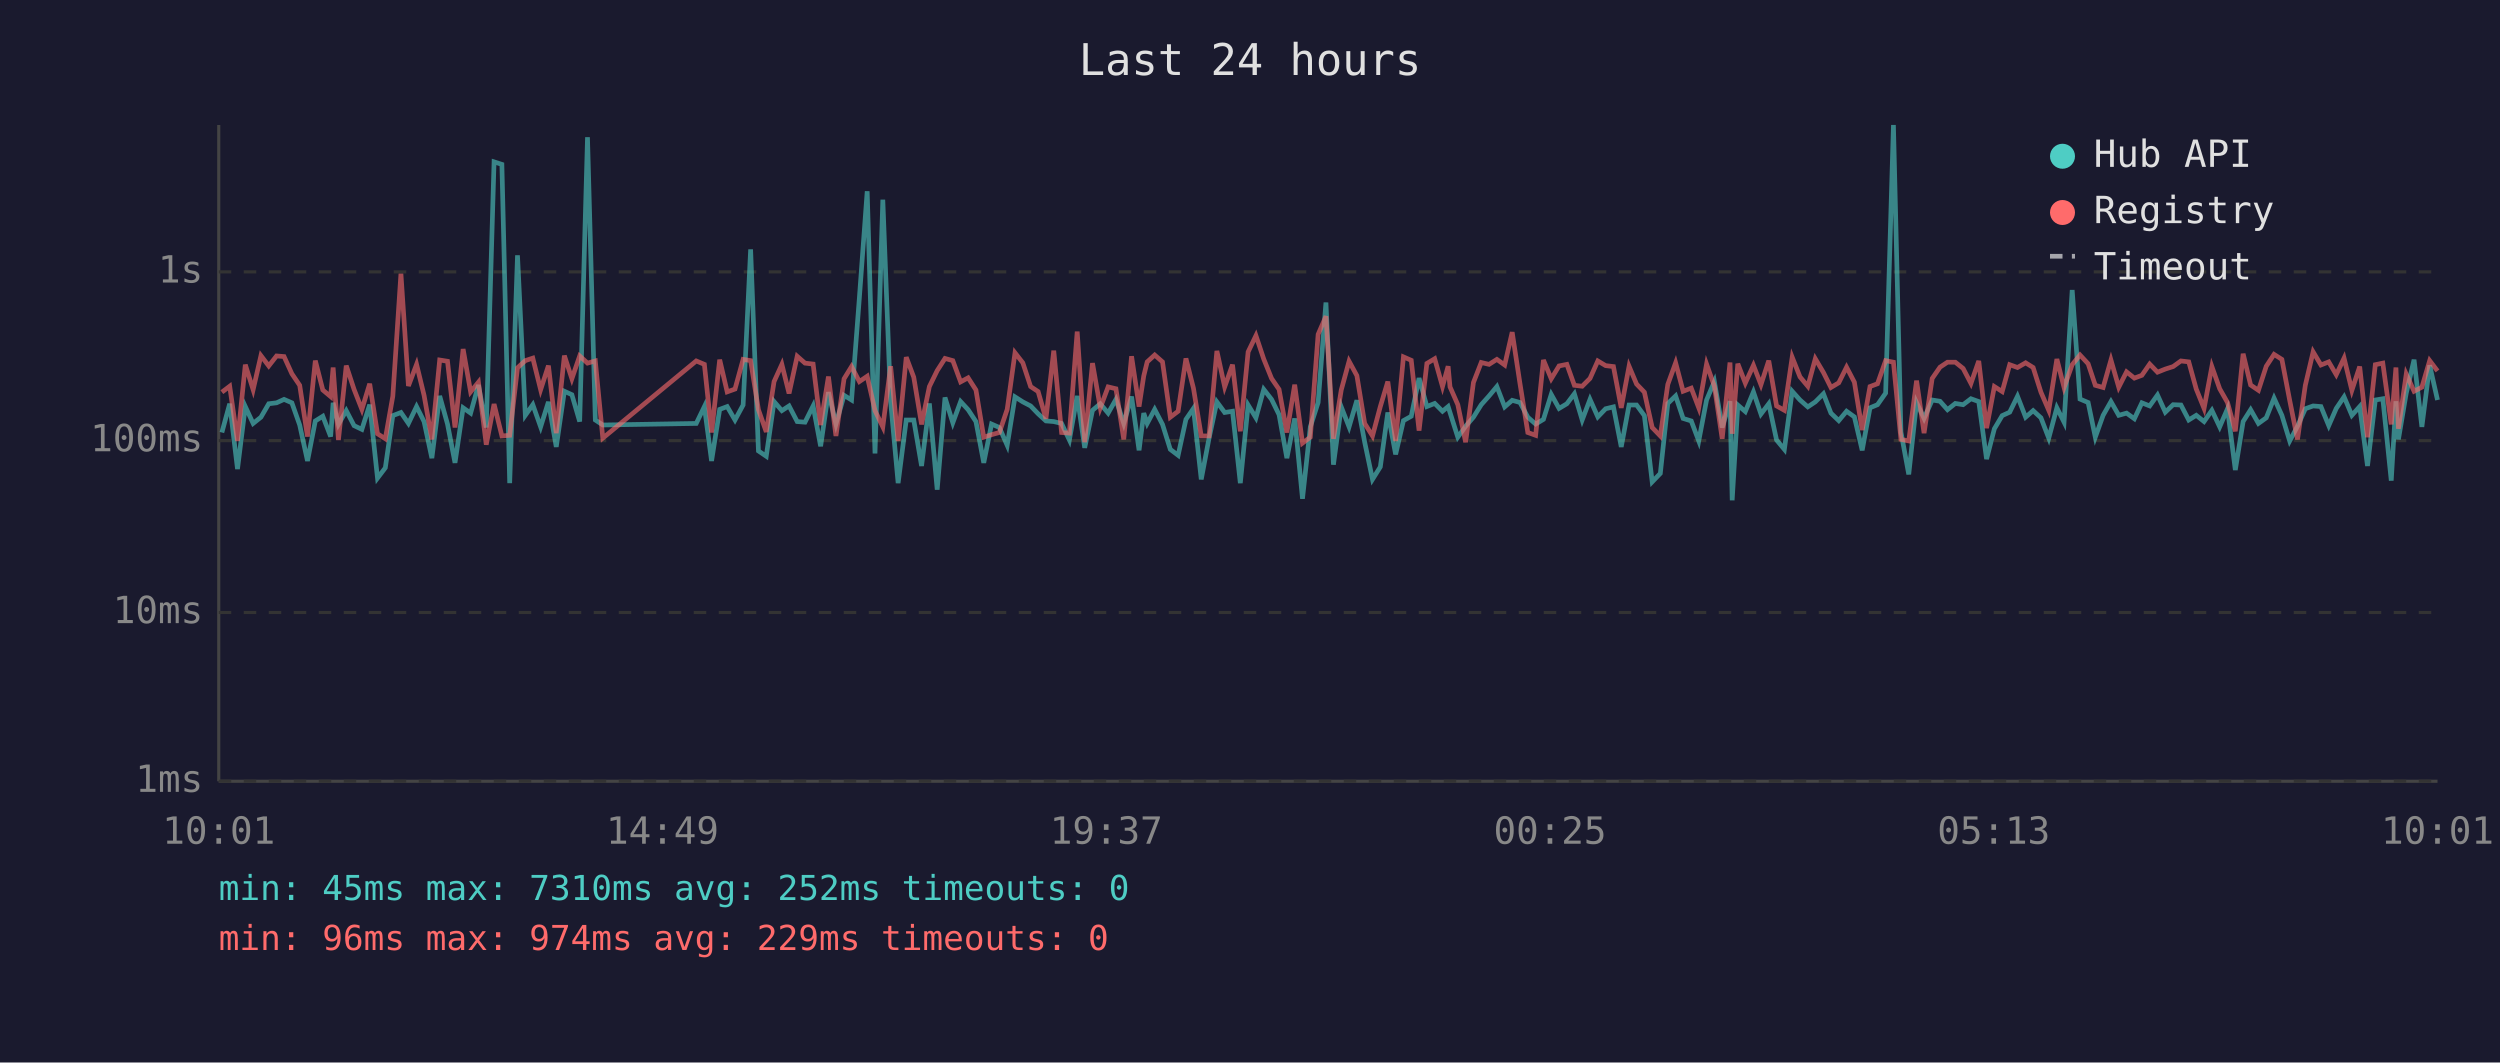
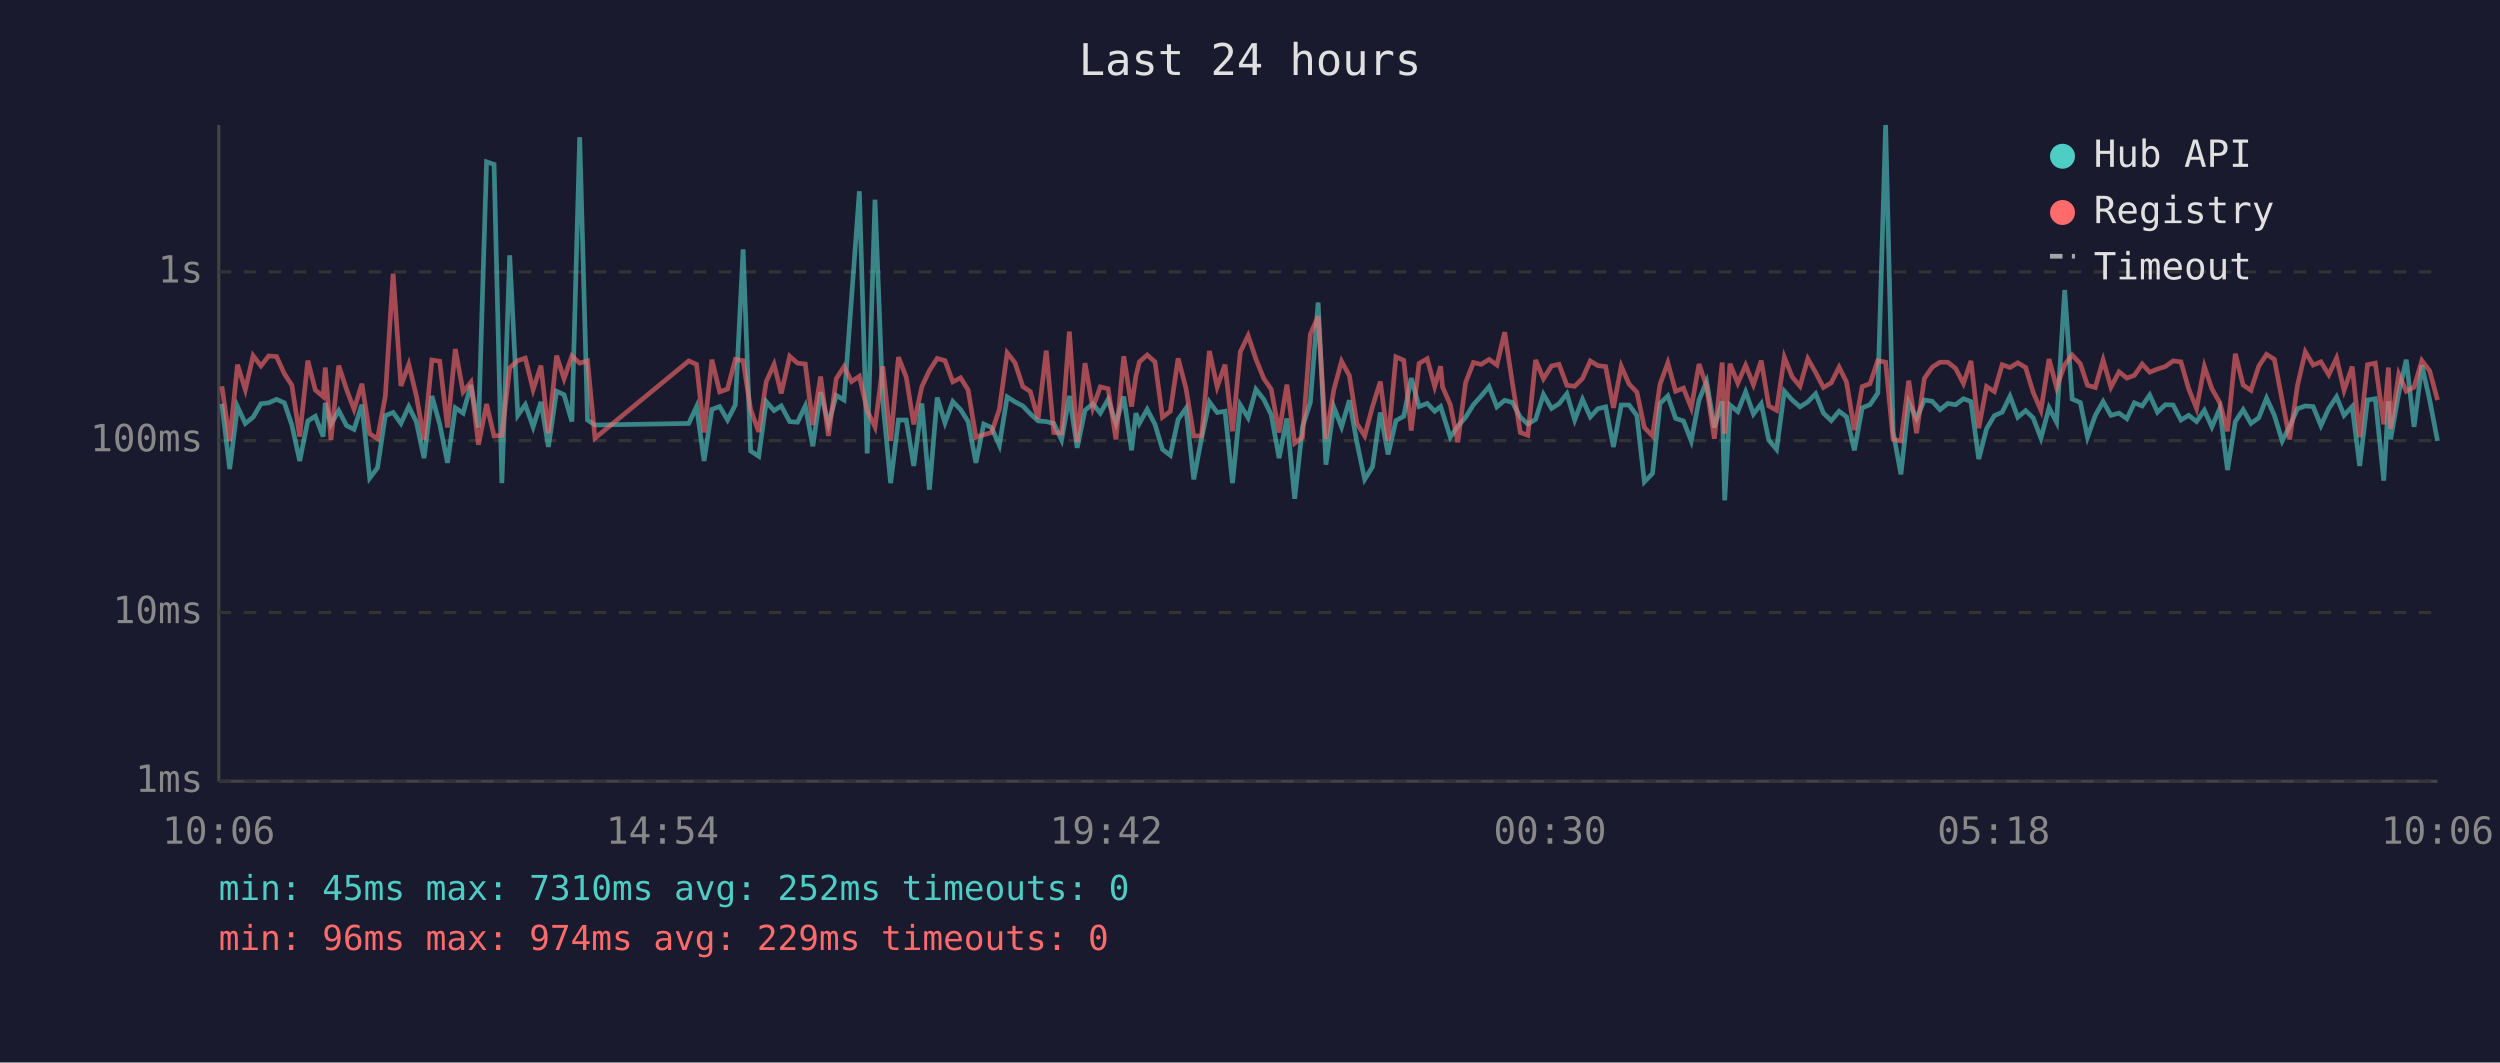
<svg xmlns="http://www.w3.org/2000/svg" viewBox="0 0 800 340" font-family="monospace" font-size="12">
  <rect width="800" height="340" fill="#1a1a2e" />
  <text x="400" y="24" fill="#e0e0e0" font-size="14" text-anchor="middle">Last 24 hours</text>
  <line x1="70" y1="40" x2="70" y2="250" stroke="#444" stroke-width="1" />
  <line x1="70" y1="250" x2="780" y2="250" stroke="#444" stroke-width="1" />
  <line x1="70" y1="250" x2="780" y2="250" stroke="#333" stroke-width="1" stroke-dasharray="4" />
  <text x="65" y="250" fill="#888" text-anchor="end" dominant-baseline="middle">1ms</text>
  <line x1="70" y1="196" x2="780" y2="196" stroke="#333" stroke-width="1" stroke-dasharray="4" />
  <text x="65" y="196" fill="#888" text-anchor="end" dominant-baseline="middle">10ms</text>
  <line x1="70" y1="141" x2="780" y2="141" stroke="#333" stroke-width="1" stroke-dasharray="4" />
  <text x="65" y="141" fill="#888" text-anchor="end" dominant-baseline="middle">100ms</text>
  <line x1="70" y1="87" x2="780" y2="87" stroke="#333" stroke-width="1" stroke-dasharray="4" />
  <text x="65" y="87" fill="#888" text-anchor="end" dominant-baseline="middle">1s</text>
-   <text x="70" y="270" fill="#888" text-anchor="middle">10:01</text>
-   <text x="212" y="270" fill="#888" text-anchor="middle">14:49</text>
-   <text x="354" y="270" fill="#888" text-anchor="middle">19:37</text>
-   <text x="496" y="270" fill="#888" text-anchor="middle">00:25</text>
-   <text x="638" y="270" fill="#888" text-anchor="middle">05:13</text>
-   <text x="780" y="270" fill="#888" text-anchor="middle">10:01</text>
-   <polyline points="71.0,138.4 73.5,129.2 76.0,150.1 78.5,130.1 81.0,135.5 83.5,133.5 86.0,129.2 88.5,128.9 90.9,127.8 93.4,128.9 95.9,136.0 98.4,147.5 100.9,134.7 103.3,133.2 105.8,139.7 106.6,128.9 108.3,135.8 110.8,131.4 113.3,136.2 115.8,137.4 118.3,129.5 120.8,153.0 123.3,149.7 125.7,133.0 128.3,132.0 130.7,135.5 133.3,130.1 135.7,134.9 138.2,146.6 140.7,126.7 143.2,135.7 145.6,148.1 148.2,130.5 150.6,132.2 153.1,123.2 155.6,136.8 158.1,51.8 160.6,52.6 163.1,154.6 165.6,81.7 168.1,132.9 170.5,129.5 173.0,136.6 175.5,128.6 178.0,143.0 180.6,125.2 183.0,126.3 185.5,134.9 188.0,43.9 190.5,134.4 192.9,136.0 222.8,135.5 225.4,130.1 227.7,147.5 230.3,131.0 232.7,130.1 235.2,134.4 237.8,129.6 240.2,79.8 242.7,144.3 245.2,146.0 247.7,128.5 250.2,131.4 252.5,129.9 255.1,134.9 257.6,135.1 260.2,129.9 262.6,142.8 265.1,125.5 267.5,135.7 270.1,126.5 272.5,128.0 275.0,95.3 277.5,61.2 280.0,145.1 282.5,63.9 285.0,128.5 287.4,154.6 290.0,134.4 292.4,134.4 294.9,149.1 297.4,129.1 299.9,156.7 302.4,127.2 304.9,135.3 307.4,128.5 309.8,131.1 312.3,134.9 314.8,148.1 317.3,135.7 319.8,136.8 322.3,142.5 324.8,127.0 327.3,128.6 329.8,129.9 332.2,132.4 334.7,134.7 337.2,134.9 339.7,135.5 342.2,140.8 344.7,126.7 347.1,143.3 349.6,131.3 352.1,129.2 354.6,132.2 357.1,127.8 359.6,135.5 362.1,126.9 364.5,144.1 366.0,132.2 367.1,135.5 369.5,131.0 372.0,135.8 374.5,143.8 377.0,145.7 379.5,134.2 381.9,130.7 384.4,153.4 386.9,140.2 389.4,128.6 391.9,132.0 394.4,131.6 396.9,154.6 399.4,129.6 401.9,133.7 404.4,124.6 406.9,127.8 409.3,132.7 411.8,146.6 414.3,133.9 416.8,159.6 419.3,136.6 421.8,128.8 424.3,96.8 426.7,148.7 429.2,130.2 431.7,136.6 434.2,128.1 436.7,141.5 439.2,153.4 441.7,149.4 444.1,132.0 446.6,145.4 449.1,134.6 451.6,133.2 454.1,121.0 456.6,130.1 459.1,129.1 461.6,131.6 463.4,130.1 464.0,132.0 466.5,139.9 469.0,136.4 471.5,133.5 474.0,129.5 476.5,126.7 479.0,123.7 481.5,130.2 483.9,128.1 486.4,128.8 488.9,133.5 491.4,135.7 493.9,134.2 496.4,126.2 498.9,130.7 501.4,129.2 503.8,126.0 506.3,134.4 508.8,127.8 511.3,133.4 513.8,130.8 516.3,130.2 518.8,143.0 521.3,129.6 523.7,129.6 526.2,133.0 528.7,154.2 531.3,151.5 533.7,129.1 536.2,126.7 538.6,133.9 541.2,134.7 543.6,141.1 546.1,128.0 548.6,122.1 551.1,136.8 553.6,128.4 554.3,160.1 556.1,129.6 558.5,131.7 561.1,125.4 563.5,132.5 566.0,129.2 568.5,140.8 571.0,143.8 573.5,125.2 576.0,128.0 578.5,130.2 580.9,128.6 583.5,126.0 585.9,132.2 588.4,134.6 590.9,131.6 593.4,133.4 595.9,144.1 598.4,130.5 600.8,129.5 603.4,125.8 605.9,40.0 608.3,138.2 610.8,151.8 613.3,128.8 615.7,133.9 618.3,128.0 620.8,128.4 623.2,131.1 625.7,129.1 628.2,129.5 630.7,127.6 633.2,128.5 635.7,146.9 638.2,137.2 640.7,133.0 643.1,131.9 645.6,126.8 648.2,133.5 650.6,131.4 653.1,133.7 655.6,140.2 658.2,130.5 660.5,135.1 663.1,92.8 665.6,127.7 668.2,128.8 670.5,139.9 673.0,132.9 675.5,128.5 678.0,132.9 680.5,132.2 683.0,134.0 685.4,128.9 687.9,129.9 690.4,126.4 692.9,131.9 695.4,129.5 697.9,129.6 700.4,134.4 702.8,132.9 705.3,134.9 707.8,131.3 710.3,136.6 712.8,130.8 715.3,150.4 717.8,134.9 720.2,131.1 722.7,135.5 725.2,133.7 727.7,127.4 730.2,132.9 732.7,141.1 735.2,136.4 737.7,130.8 740.2,129.9 742.7,130.1 745.2,136.2 747.6,130.7 750.1,127.0 752.6,132.9 755.1,130.1 757.6,149.1 760.1,128.0 762.5,127.6 765.2,153.8 766.7,128.4 767.5,140.6 770.0,125.8 772.5,115.1 775.0,136.6 777.5,116.9 780.0,128.0" fill="none" stroke="#4ecdc4" stroke-width="1.5" opacity="0.6" />
-   <polyline points="71.0,125.5 73.5,123.6 76.0,141.1 78.5,116.7 81.0,124.7 83.5,113.8 86.0,117.1 88.5,113.9 90.9,114.1 93.4,119.6 95.9,123.3 98.4,139.7 100.9,115.4 103.3,124.8 105.8,126.9 106.6,117.6 108.3,140.8 110.8,117.0 113.3,124.6 115.8,131.0 118.3,122.8 120.8,138.8 123.3,140.4 125.7,126.8 128.3,87.6 130.7,123.5 133.3,116.6 135.7,126.5 138.2,140.6 140.7,115.2 143.2,115.6 145.6,136.8 148.2,111.7 150.6,125.4 153.1,122.3 155.6,142.3 158.1,129.3 160.6,139.5 163.1,139.3 165.6,117.7 168.1,115.4 170.5,114.6 173.0,124.7 175.5,117.0 178.0,138.6 180.6,113.8 183.0,121.2 185.5,113.9 188.0,116.2 190.5,115.5 192.9,140.2 222.8,115.5 225.4,116.6 227.7,138.4 230.3,115.1 232.7,125.4 235.2,124.5 237.8,115.0 240.2,115.4 242.7,131.1 245.2,138.2 247.7,122.1 250.2,116.6 252.5,125.9 255.1,114.0 257.6,116.2 260.2,116.5 262.6,136.0 265.1,120.5 267.5,139.5 270.1,121.2 272.5,117.3 275.0,122.1 277.5,120.4 280.0,131.4 282.5,136.6 285.0,117.2 287.4,141.1 290.0,114.3 292.4,120.7 294.9,135.8 297.4,123.7 299.9,118.6 302.4,114.7 304.9,115.4 307.4,122.2 309.8,120.9 312.3,124.8 314.8,139.9 317.3,139.1 319.8,138.4 322.3,131.0 324.8,112.9 327.3,116.1 329.8,123.7 332.2,125.3 334.7,134.0 337.2,112.2 339.7,138.4 342.2,138.6 344.7,106.1 347.1,141.5 349.6,116.2 352.1,130.5 354.6,123.8 357.1,124.4 359.6,140.6 362.1,114.0 364.5,130.1 366.0,120.3 367.1,115.8 369.5,113.6 372.0,115.8 374.5,133.5 377.0,131.6 379.5,114.7 381.9,124.2 384.4,139.5 386.9,139.5 389.4,112.3 391.9,123.8 394.4,116.7 396.9,138.0 399.4,112.6 401.9,107.4 404.4,114.9 406.9,121.1 409.3,124.6 411.8,138.4 414.3,123.1 416.8,141.8 419.3,139.9 421.8,107.0 424.3,101.2 426.7,140.4 429.2,124.8 431.7,115.6 434.2,120.2 436.7,135.5 439.2,139.5 441.7,130.1 444.1,122.1 446.6,141.1 449.1,114.2 451.6,115.3 454.1,137.8 456.6,116.3 459.1,114.8 461.6,123.7 463.4,117.2 464.0,123.8 466.5,129.5 469.0,141.5 471.5,122.4 474.0,116.0 476.5,116.6 479.0,115.0 481.5,116.8 483.9,106.3 486.4,122.8 488.9,138.4 491.4,139.3 493.9,115.2 496.4,121.2 498.9,117.1 501.4,116.6 503.8,123.3 506.3,123.6 508.8,121.1 511.3,115.5 513.8,117.0 516.3,117.3 518.8,130.5 521.3,117.2 523.7,122.9 526.2,125.5 528.7,136.8 531.3,139.5 533.7,123.0 536.2,116.1 538.6,125.2 541.2,124.2 543.6,130.5 546.1,116.5 548.6,123.6 551.1,140.4 553.6,116.0 554.3,138.8 556.1,116.4 558.5,122.6 561.1,116.9 563.5,123.1 566.0,115.4 568.5,129.9 571.0,131.3 573.5,114.3 576.0,120.6 578.5,123.6 580.9,114.8 583.5,119.2 585.9,124.0 588.4,122.5 590.9,117.5 593.4,122.3 595.9,137.6 598.4,123.7 600.8,122.8 603.4,115.4 605.9,115.9 608.3,140.6 610.8,141.1 613.3,121.8 615.7,138.6 618.3,121.1 620.8,117.5 623.2,115.9 625.7,115.9 628.2,117.9 630.7,122.7 633.2,115.5 635.7,137.0 638.2,123.7 640.7,125.3 643.1,116.7 645.6,117.6 648.2,116.1 650.6,117.6 653.1,125.5 655.6,131.3 658.2,114.9 660.5,124.0 663.1,116.7 665.6,113.6 668.2,116.4 670.5,123.3 673.0,124.0 675.5,115.2 678.0,123.9 680.5,119.0 683.0,121.0 685.4,120.1 687.9,116.5 690.4,119.1 692.9,118.1 695.4,117.3 697.9,115.5 700.4,115.8 702.8,124.5 705.3,130.7 707.8,117.3 710.3,124.4 712.8,128.8 715.3,138.0 717.8,113.2 720.2,123.2 722.7,124.9 725.2,117.2 727.7,113.4 730.2,115.0 732.7,128.1 735.2,140.6 737.7,123.3 740.2,112.6 742.7,116.8 745.2,115.8 747.6,119.9 750.1,114.6 752.6,124.9 755.1,117.3 757.6,139.9 760.1,116.7 762.5,116.2 765.2,135.8 766.7,117.6 767.5,137.2 770.0,119.7 772.5,125.2 775.0,123.9 777.5,115.4 780.0,118.7" fill="none" stroke="#ff6b6b" stroke-width="1.5" opacity="0.6" />
+   <text x="70" y="270" fill="#888" text-anchor="middle">10:06</text>
+   <text x="212" y="270" fill="#888" text-anchor="middle">14:54</text>
+   <text x="354" y="270" fill="#888" text-anchor="middle">19:42</text>
+   <text x="496" y="270" fill="#888" text-anchor="middle">00:30</text>
+   <text x="638" y="270" fill="#888" text-anchor="middle">05:18</text>
+   <text x="780" y="270" fill="#888" text-anchor="middle">10:06</text>
+   <polyline points="71.0,129.2 73.5,150.1 76.0,130.1 78.5,135.5 81.0,133.5 83.5,129.2 86.0,128.9 88.5,127.8 91.0,128.9 93.4,136.0 95.9,147.5 98.5,134.7 100.9,133.2 103.4,139.7 104.1,128.9 105.9,135.8 108.4,131.4 110.9,136.2 113.3,137.4 115.8,129.5 118.3,153.0 120.8,149.7 123.3,133.0 125.8,132.0 128.3,135.5 130.8,130.1 133.2,134.9 135.7,146.6 138.2,126.7 140.7,135.7 143.2,148.1 145.7,130.5 148.2,132.2 150.7,123.2 153.1,136.8 155.7,51.8 158.1,52.6 160.6,154.6 163.1,81.7 165.7,132.9 168.1,129.5 170.6,136.6 173.1,128.6 175.5,143.0 178.1,125.2 180.5,126.3 183.0,134.9 185.5,43.9 188.0,134.4 190.4,136.0 220.4,135.5 222.9,130.1 225.3,147.5 227.8,131.0 230.3,130.1 232.8,134.4 235.3,129.6 237.8,79.8 240.2,144.3 242.8,146.0 245.2,128.5 247.7,131.4 250.0,129.9 252.7,134.9 255.2,135.1 257.7,129.9 260.1,142.8 262.6,125.5 265.1,135.7 267.6,126.5 270.1,128.0 272.5,95.3 275.0,61.2 277.5,145.1 280.0,63.9 282.5,128.5 285.0,154.6 287.5,134.4 290.0,134.4 292.4,149.1 295.0,129.1 297.4,156.7 299.9,127.2 302.4,135.3 304.9,128.5 307.4,131.1 309.8,134.9 312.3,148.1 314.8,135.7 317.3,136.8 319.8,142.5 322.3,127.0 324.8,128.6 327.3,129.9 329.7,132.4 332.2,134.7 334.8,134.9 337.2,135.5 339.7,140.8 342.2,126.7 344.7,143.3 347.2,131.3 349.7,129.2 352.1,132.2 354.6,127.8 357.1,135.5 359.6,126.9 362.1,144.1 363.5,132.2 364.6,135.5 367.1,131.0 369.6,135.8 372.0,143.8 374.5,145.7 377.0,134.2 379.5,130.7 382.0,153.4 384.5,140.2 387.0,128.6 389.5,132.0 392.0,131.6 394.4,154.6 396.9,129.6 399.4,133.7 401.9,124.6 404.4,127.8 406.8,132.7 409.3,146.6 411.8,133.9 414.3,159.6 416.8,136.6 419.3,128.8 421.8,96.8 424.3,148.7 426.8,130.2 429.3,136.6 431.8,128.1 434.2,141.5 436.7,153.4 439.2,149.4 441.7,132.0 444.2,145.4 446.7,134.6 449.2,133.2 451.6,121.0 454.1,130.1 456.7,129.1 459.1,131.6 461.0,130.1 461.6,132.0 464.1,139.9 466.5,136.4 469.0,133.5 471.5,129.5 474.0,126.7 476.5,123.7 479.0,130.2 481.5,128.1 484.0,128.8 486.5,133.5 488.9,135.7 491.4,134.2 493.9,126.2 496.5,130.7 498.9,129.2 501.4,126.0 503.9,134.4 506.4,127.8 508.9,133.4 511.3,130.8 513.8,130.2 516.3,143.0 518.8,129.6 521.3,129.6 523.8,133.0 526.2,154.2 528.8,151.5 531.2,129.1 533.7,126.7 536.2,133.9 538.7,134.7 541.2,141.1 543.7,128.0 546.1,122.1 548.6,136.8 551.1,128.4 551.9,160.1 553.6,129.6 556.1,131.7 558.6,125.4 561.1,132.5 563.6,129.2 566.0,140.8 568.5,143.8 571.0,125.2 573.5,128.0 576.0,130.2 578.5,128.6 581.0,126.0 583.5,132.2 586.0,134.6 588.5,131.6 590.9,133.4 593.4,144.1 595.9,130.5 598.4,129.5 600.9,125.8 603.4,40.0 605.8,138.2 608.3,151.8 610.8,128.8 613.3,133.9 615.8,128.0 618.3,128.4 620.8,131.1 623.3,129.1 625.8,129.5 628.3,127.6 630.7,128.5 633.2,146.9 635.7,137.2 638.2,133.0 640.7,131.9 643.2,126.8 645.7,133.5 648.2,131.4 650.6,133.7 653.1,140.2 655.7,130.5 658.1,135.1 660.7,92.8 663.1,127.7 665.7,128.8 668.0,139.9 670.5,132.9 673.0,128.5 675.5,132.9 678.1,132.2 680.6,134.0 683.0,128.9 685.5,129.9 687.9,126.4 690.4,131.9 692.9,129.5 695.4,129.6 697.9,134.4 700.4,132.9 702.9,134.9 705.4,131.3 707.8,136.6 710.3,130.8 712.8,150.4 715.3,134.9 717.8,131.1 720.3,135.5 722.8,133.7 725.3,127.4 727.8,132.9 730.3,141.1 732.7,136.4 735.2,130.8 737.7,129.9 740.2,130.1 742.7,136.2 745.2,130.7 747.7,127.0 750.1,132.9 752.7,130.1 755.1,149.1 757.6,128.0 760.1,127.6 762.8,153.8 764.3,128.4 765.0,140.6 767.6,125.8 770.0,115.1 772.5,136.6 775.0,116.9 777.5,128.0 780.0,141.1" fill="none" stroke="#4ecdc4" stroke-width="1.5" opacity="0.6" />
+   <polyline points="71.0,123.6 73.5,141.1 76.0,116.7 78.5,124.7 81.0,113.8 83.5,117.1 86.0,113.9 88.5,114.1 91.0,119.6 93.4,123.3 95.9,139.7 98.5,115.4 100.9,124.8 103.4,126.9 104.1,117.6 105.9,140.8 108.4,117.0 110.9,124.6 113.3,131.0 115.8,122.8 118.3,138.8 120.8,140.4 123.3,126.8 125.8,87.6 128.3,123.5 130.8,116.6 133.2,126.5 135.7,140.6 138.2,115.2 140.7,115.6 143.2,136.8 145.7,111.7 148.2,125.4 150.7,122.3 153.1,142.3 155.7,129.3 158.1,139.5 160.6,139.3 163.1,117.7 165.7,115.4 168.1,114.6 170.6,124.7 173.1,117.0 175.5,138.6 178.1,113.8 180.5,121.2 183.0,113.9 185.5,116.2 188.0,115.5 190.4,140.2 220.4,115.5 222.9,116.6 225.3,138.4 227.8,115.1 230.3,125.4 232.8,124.5 235.3,115.0 237.8,115.4 240.2,131.1 242.8,138.2 245.2,122.1 247.7,116.6 250.0,125.9 252.7,114.0 255.2,116.2 257.7,116.5 260.1,136.0 262.6,120.5 265.1,139.5 267.6,121.2 270.1,117.3 272.5,122.1 275.0,120.4 277.5,131.4 280.0,136.6 282.5,117.2 285.0,141.1 287.5,114.3 290.0,120.7 292.4,135.8 295.0,123.7 297.4,118.6 299.9,114.7 302.4,115.4 304.9,122.2 307.4,120.9 309.8,124.8 312.3,139.9 314.8,139.1 317.3,138.4 319.8,131.0 322.3,112.9 324.8,116.1 327.3,123.7 329.7,125.3 332.2,134.0 334.8,112.2 337.2,138.4 339.7,138.6 342.2,106.1 344.7,141.5 347.2,116.2 349.7,130.5 352.1,123.8 354.6,124.4 357.1,140.6 359.6,114.0 362.1,130.1 363.5,120.3 364.6,115.8 367.1,113.6 369.6,115.8 372.0,133.5 374.5,131.6 377.0,114.7 379.5,124.2 382.0,139.5 384.5,139.5 387.0,112.3 389.5,123.8 392.0,116.7 394.4,138.0 396.9,112.6 399.4,107.4 401.9,114.9 404.4,121.1 406.8,124.6 409.3,138.4 411.8,123.1 414.3,141.8 416.8,139.9 419.3,107.0 421.8,101.2 424.3,140.4 426.8,124.8 429.3,115.6 431.8,120.2 434.2,135.5 436.7,139.5 439.2,130.1 441.7,122.1 444.2,141.1 446.7,114.2 449.2,115.3 451.6,137.8 454.1,116.3 456.7,114.8 459.1,123.7 461.0,117.2 461.6,123.8 464.1,129.5 466.5,141.5 469.0,122.4 471.5,116.0 474.0,116.6 476.5,115.0 479.0,116.8 481.5,106.3 484.0,122.8 486.5,138.4 488.9,139.3 491.4,115.2 493.9,121.2 496.5,117.1 498.9,116.6 501.4,123.3 503.9,123.6 506.4,121.1 508.9,115.5 511.3,117.0 513.8,117.3 516.3,130.5 518.8,117.2 521.3,122.9 523.8,125.5 526.2,136.8 528.8,139.5 531.2,123.0 533.7,116.1 536.2,125.2 538.7,124.2 541.2,130.5 543.7,116.5 546.1,123.6 548.6,140.4 551.1,116.0 551.9,138.8 553.6,116.4 556.1,122.6 558.6,116.9 561.1,123.1 563.6,115.4 566.0,129.9 568.5,131.3 571.0,114.3 573.5,120.6 576.0,123.6 578.5,114.8 581.0,119.2 583.5,124.0 586.0,122.5 588.5,117.5 590.9,122.3 593.4,137.6 595.9,123.7 598.4,122.8 600.9,115.4 603.4,115.9 605.8,140.6 608.3,141.1 610.8,121.8 613.3,138.6 615.8,121.1 618.3,117.5 620.8,115.9 623.3,115.9 625.8,117.9 628.3,122.7 630.7,115.5 633.2,137.0 635.7,123.7 638.2,125.3 640.7,116.7 643.2,117.6 645.7,116.1 648.2,117.6 650.6,125.5 653.1,131.3 655.7,114.9 658.1,124.0 660.7,116.7 663.1,113.6 665.7,116.4 668.0,123.3 670.5,124.0 673.0,115.2 675.5,123.9 678.1,119.0 680.6,121.0 683.0,120.1 685.5,116.5 687.9,119.1 690.4,118.1 692.9,117.3 695.4,115.5 697.9,115.8 700.4,124.5 702.9,130.7 705.4,117.3 707.8,124.4 710.3,128.8 712.8,138.0 715.3,113.2 717.8,123.2 720.3,124.9 722.8,117.2 725.3,113.4 727.8,115.0 730.3,128.1 732.7,140.6 735.2,123.3 737.7,112.6 740.2,116.8 742.7,115.8 745.2,119.9 747.7,114.6 750.1,124.9 752.7,117.3 755.1,139.9 757.6,116.7 760.1,116.2 762.8,135.8 764.3,117.6 765.0,137.2 767.6,119.7 770.0,125.2 772.5,123.9 775.0,115.4 777.5,118.7 780.0,128.0" fill="none" stroke="#ff6b6b" stroke-width="1.5" opacity="0.6" />
  <circle cx="660" cy="50" r="4" fill="#4ecdc4" />
  <text x="670" y="50" fill="#e0e0e0" dominant-baseline="middle">Hub API</text>
  <circle cx="660" cy="68" r="4" fill="#ff6b6b" />
  <text x="670" y="68" fill="#e0e0e0" dominant-baseline="middle">Registry</text>
  <line x1="656" y1="82" x2="664" y2="82" stroke="#e0e0e0" stroke-width="1.5" stroke-dasharray="4,3" opacity="0.7" />
  <text x="670" y="86" fill="#e0e0e0" dominant-baseline="middle">Timeout</text>
  <text x="70" y="288" fill="#4ecdc4" font-size="11">min: 45ms  max: 7310ms  avg: 252ms  timeouts: 0</text>
  <text x="70" y="304" fill="#ff6b6b" font-size="11">min: 96ms  max: 974ms  avg: 229ms  timeouts: 0</text>
</svg>
